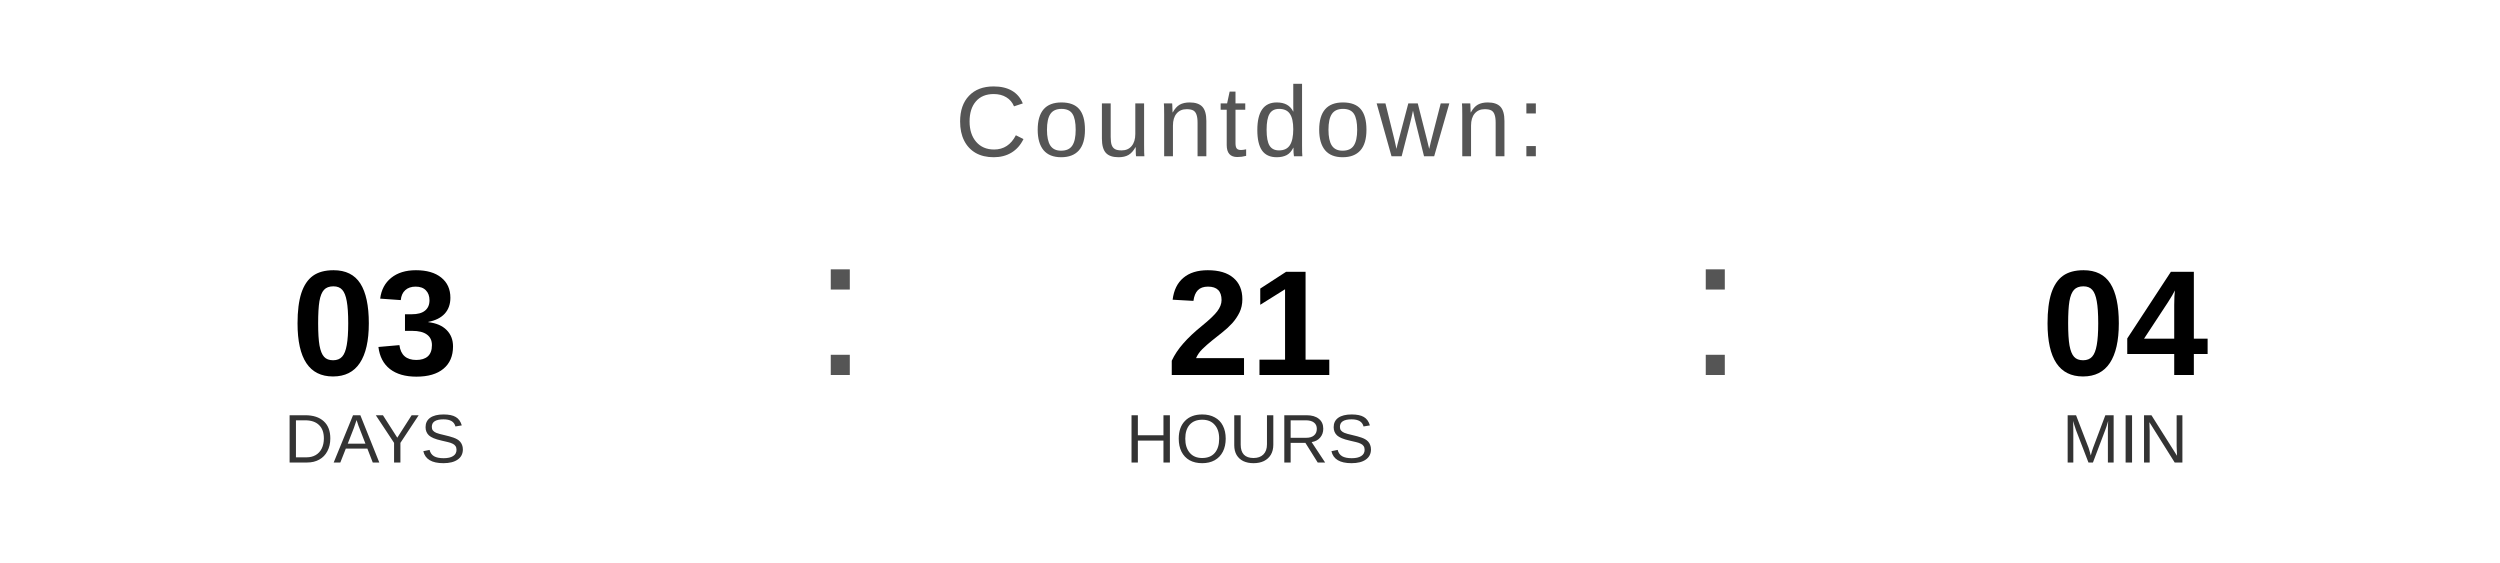
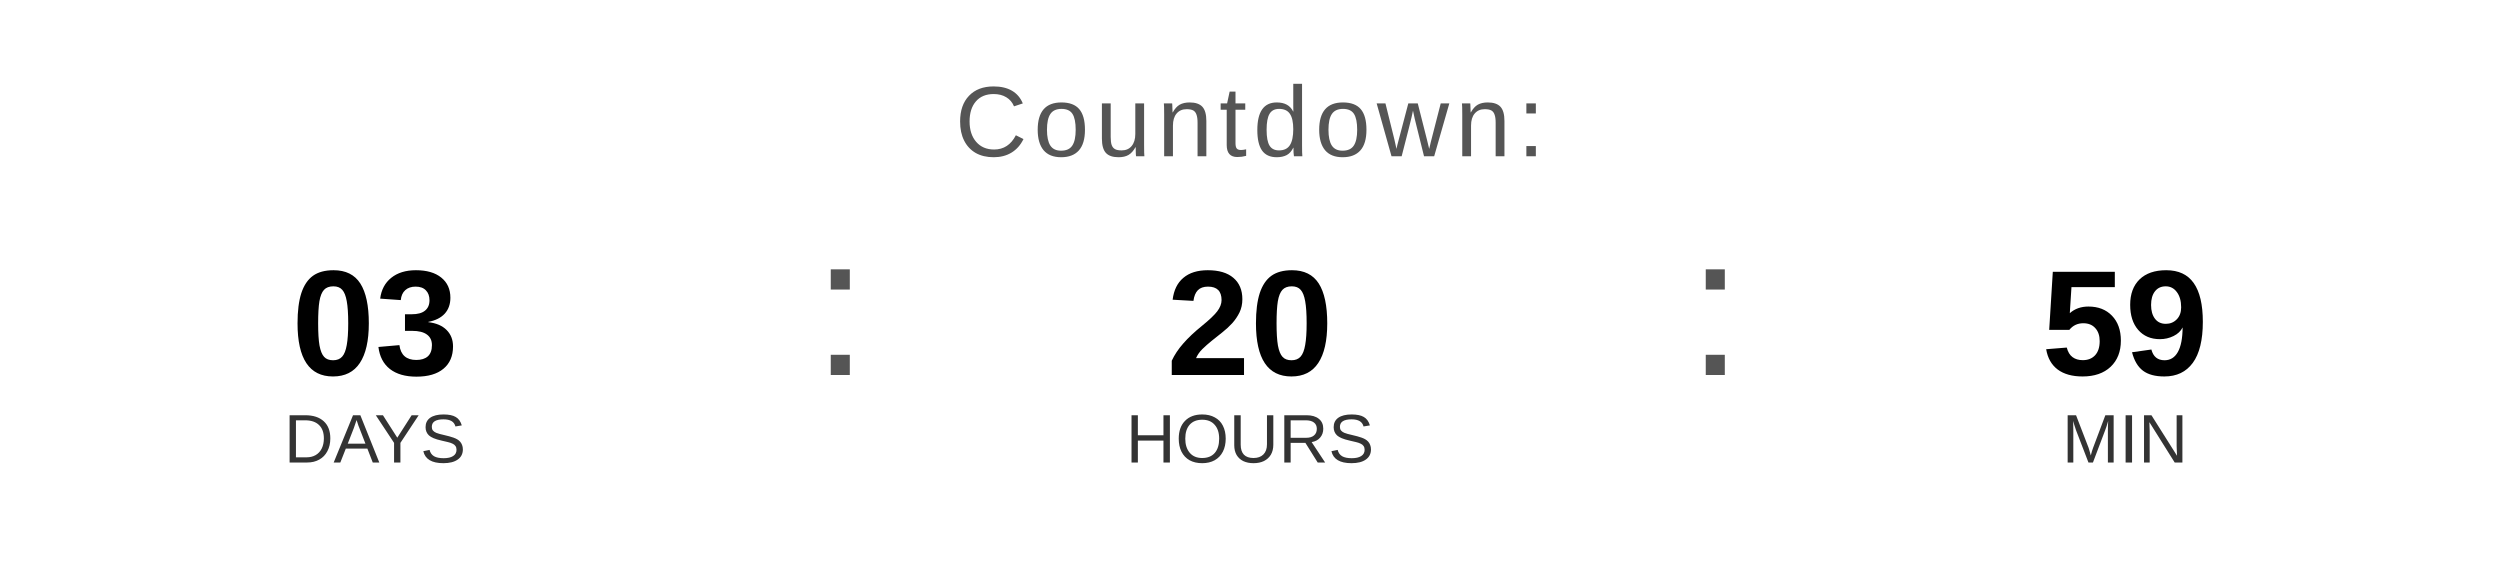
<svg xmlns="http://www.w3.org/2000/svg" width="400" height="90" viewBox="0 0 400 90">
  <text x="200" y="25" font-family="Arial, Helvetica, sans-serif" font-size="16" fill="#555555" text-anchor="middle" letter-spacing="1">
    Countdown:
  </text>
  <text x="60" y="60" font-family="Arial, Helvetica, sans-serif" font-size="24" font-weight="bold" fill="#000000" text-anchor="middle">03</text>
  <text x="60" y="74" font-family="Arial, Helvetica, sans-serif" font-size="11" fill="#333333" text-anchor="middle">DAYS</text>
  <text x="130" y="60" font-family="Arial, sans-serif" font-size="32" fill="#555555">:</text>
-   <text x="200" y="60" font-family="Arial, Helvetica, sans-serif" font-size="24" font-weight="bold" fill="#000000" text-anchor="middle">21</text>
+   <text x="200" y="60" font-family="Arial, Helvetica, sans-serif" font-size="24" font-weight="bold" fill="#000000" text-anchor="middle">20</text>
  <text x="200" y="74" font-family="Arial, Helvetica, sans-serif" font-size="11" fill="#333333" text-anchor="middle">HOURS</text>
  <text x="270" y="60" font-family="Arial, sans-serif" font-size="32" fill="#555555">:</text>
-   <text x="340" y="60" font-family="Arial, Helvetica, sans-serif" font-size="24" font-weight="bold" fill="#000000" text-anchor="middle">04</text>
+   <text x="340" y="60" font-family="Arial, Helvetica, sans-serif" font-size="24" font-weight="bold" fill="#000000" text-anchor="middle">59</text>
  <text x="340" y="74" font-family="Arial, Helvetica, sans-serif" font-size="11" fill="#333333" text-anchor="middle">MIN</text>
</svg>
